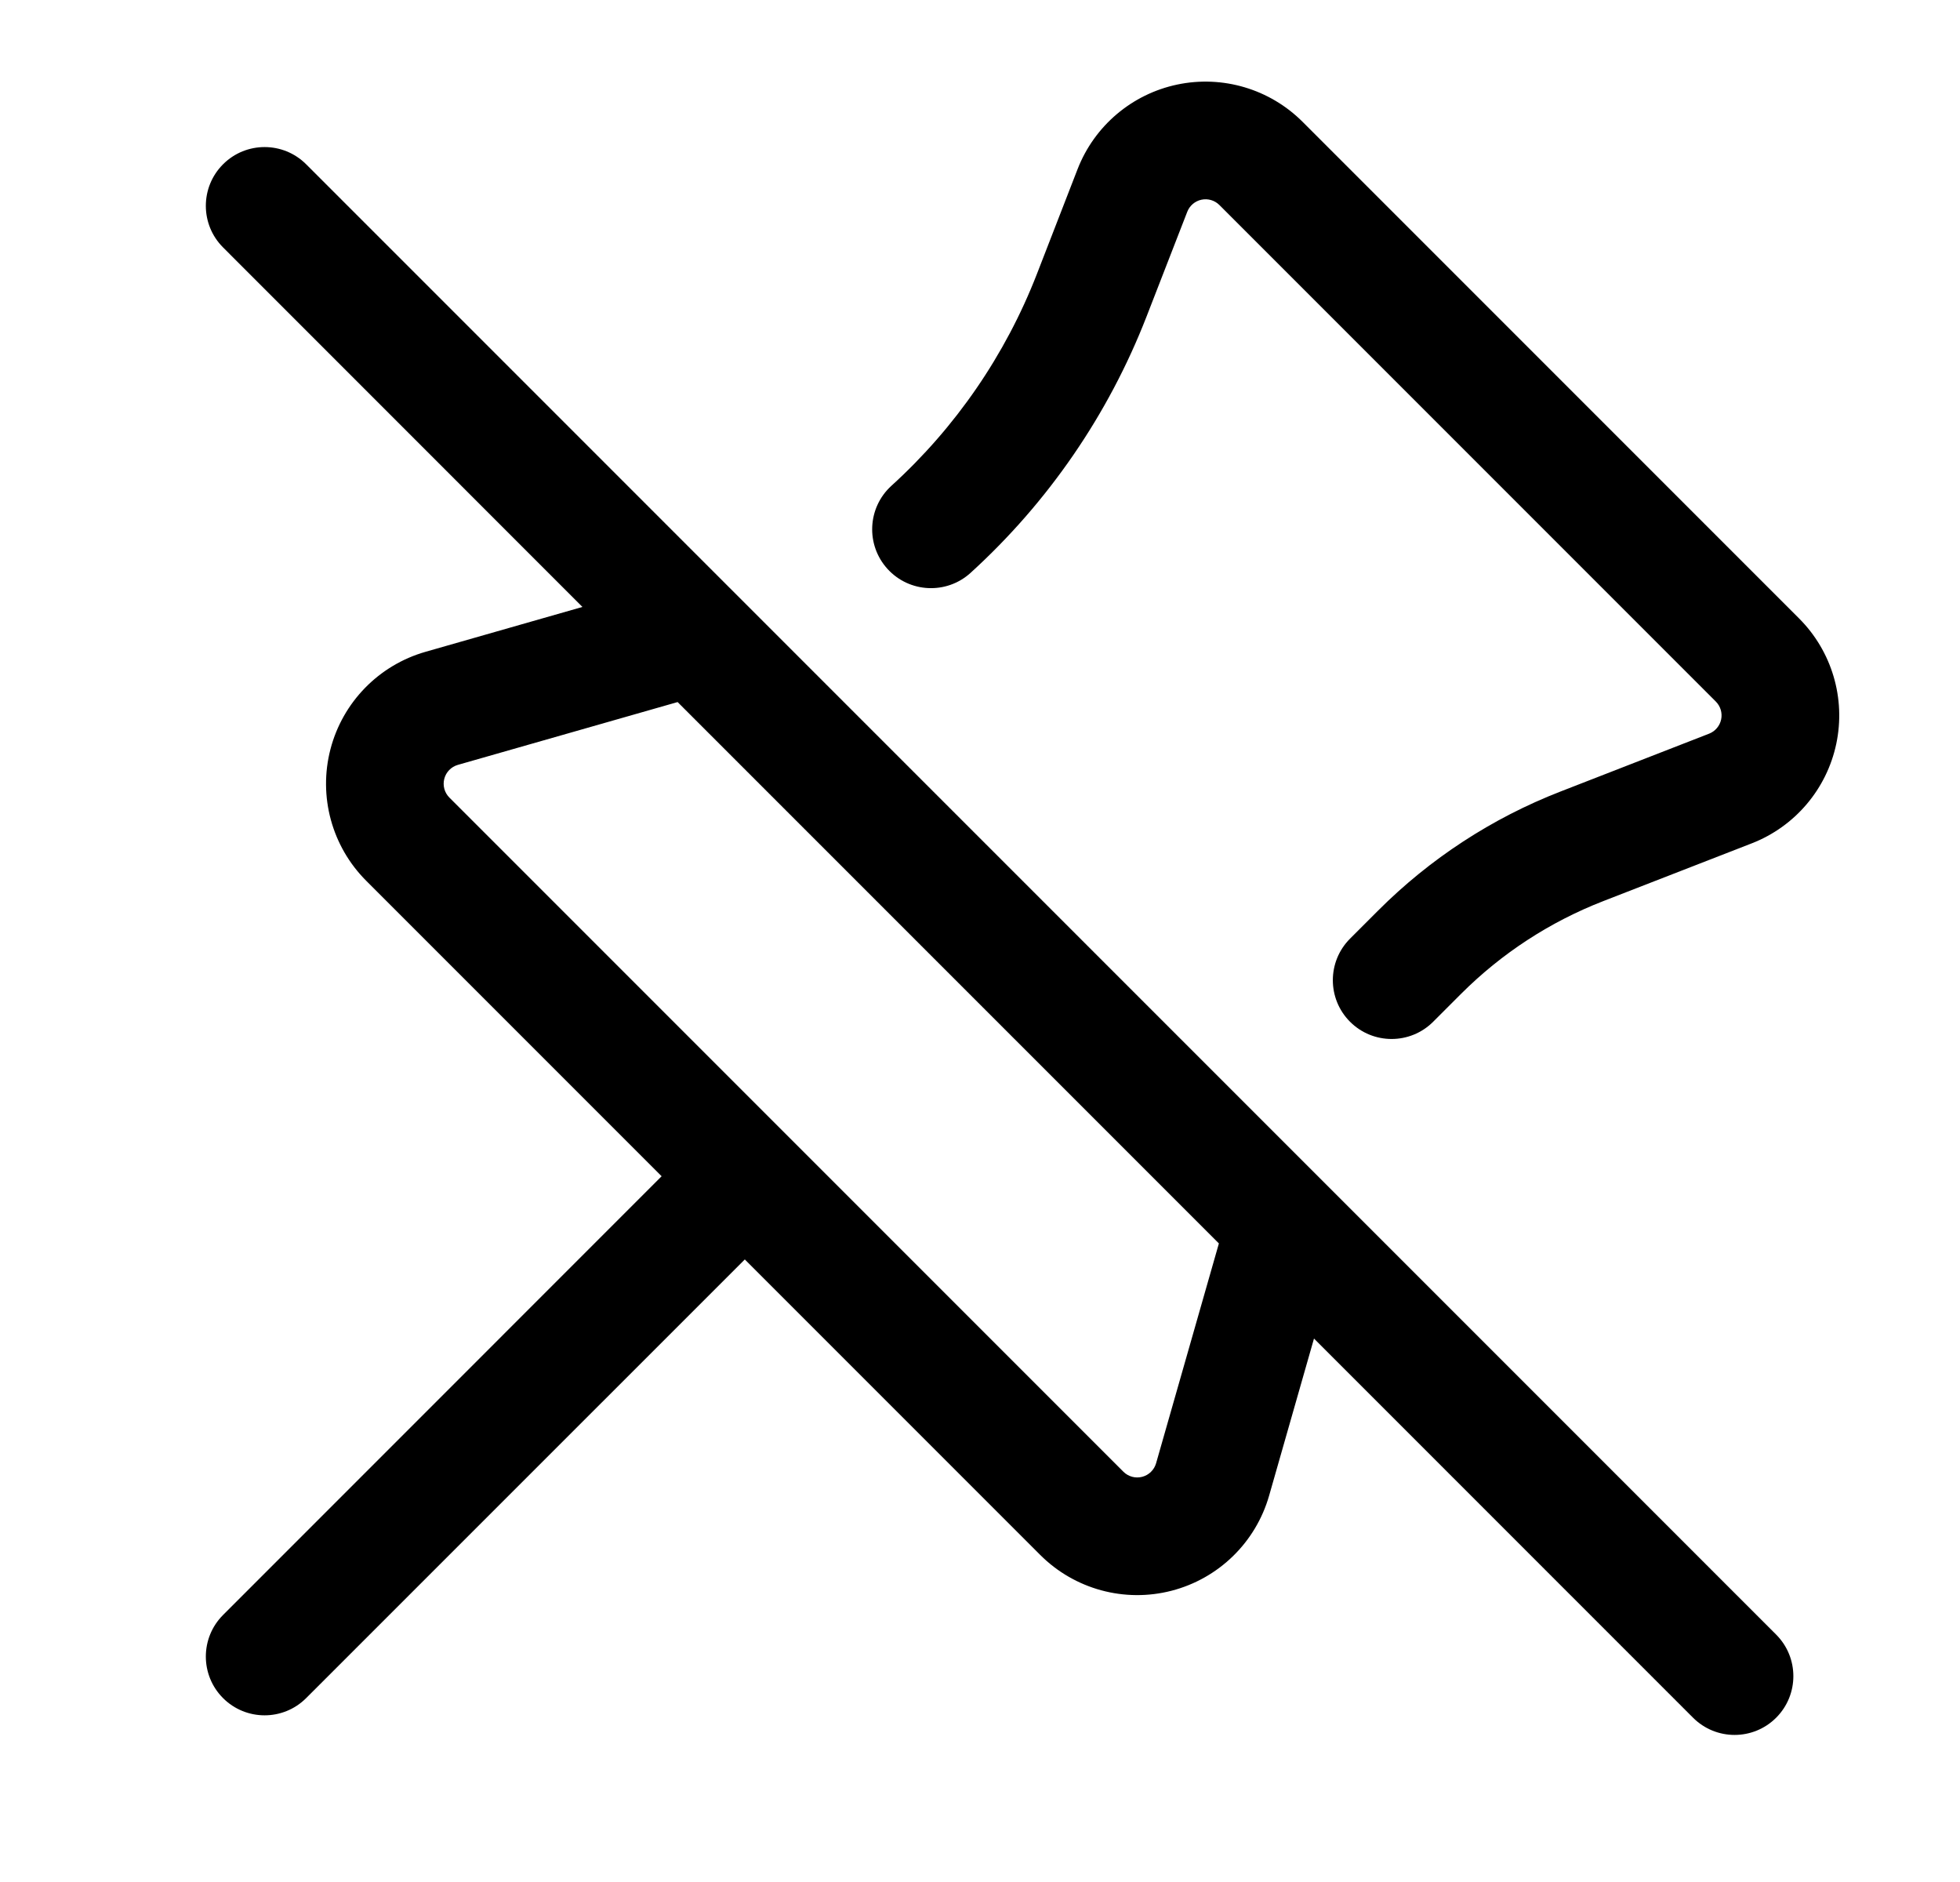
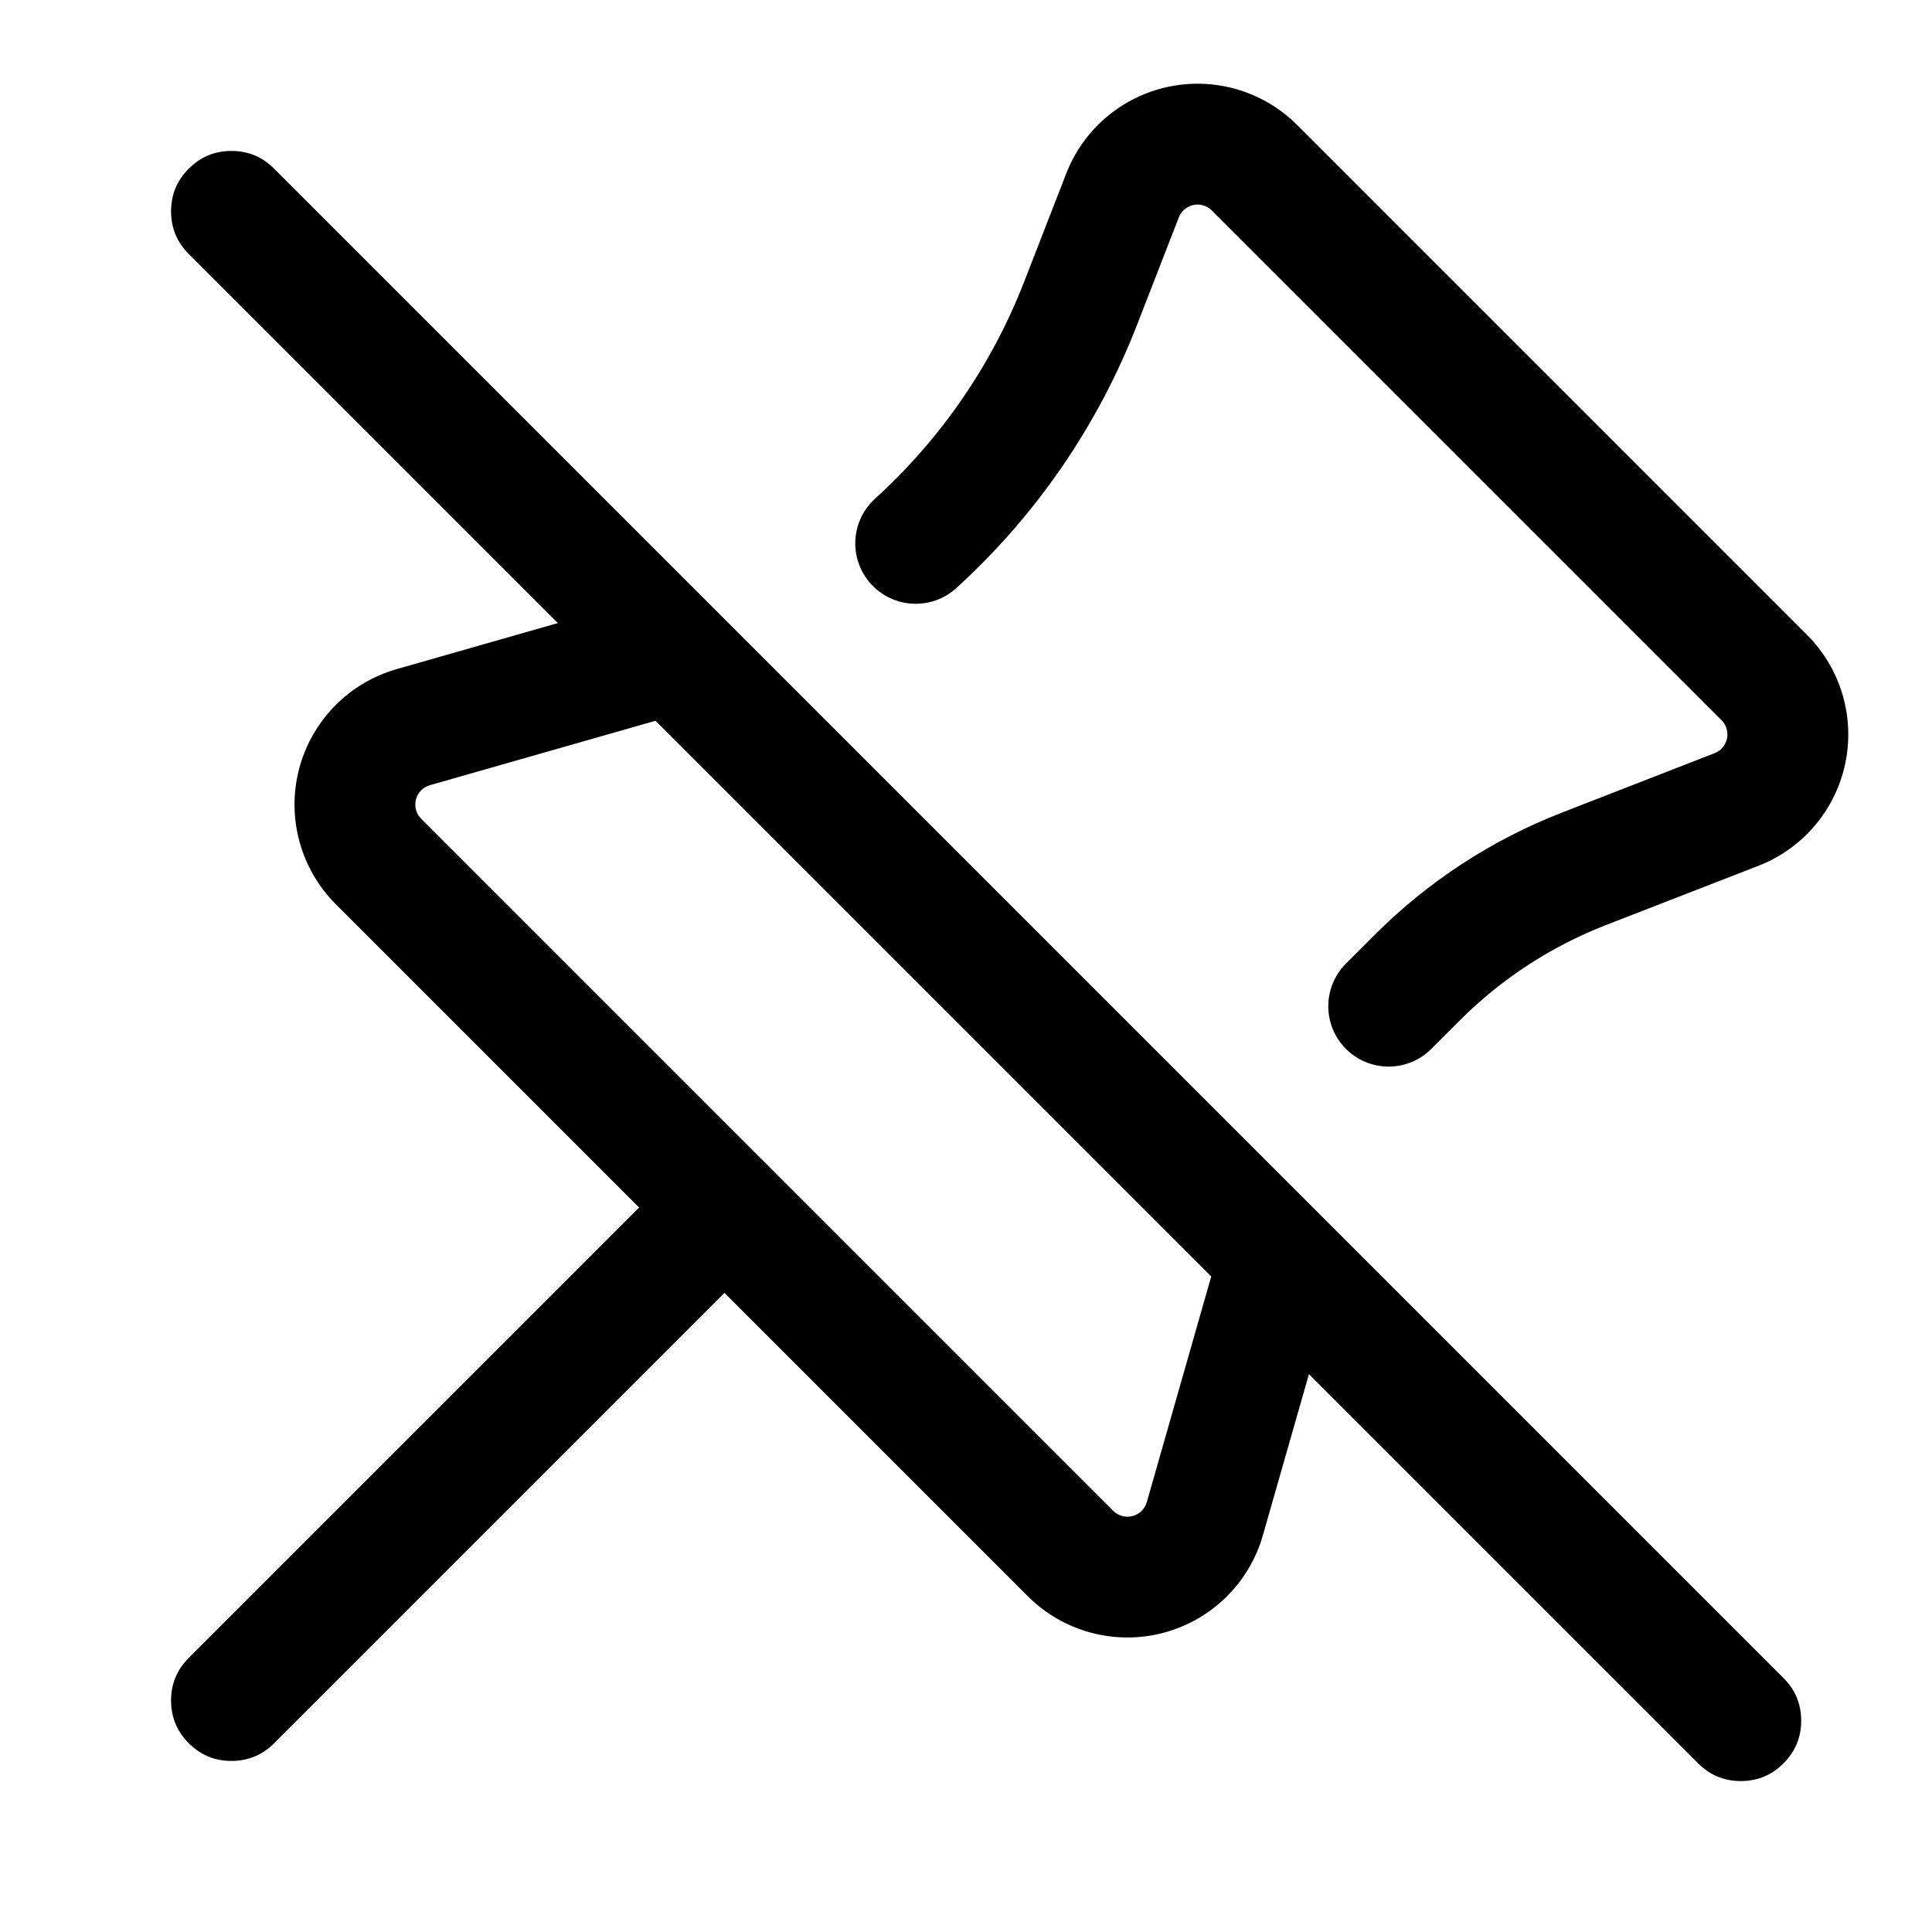
- <svg xmlns="http://www.w3.org/2000/svg" width="25" height="24" viewBox="0 0 25 24">
-   <path d="M13.745 2.156a1.751 1.751 0 0 1 2.869-.603l6.333 6.333a1.75 1.75 0 0 1-.604 2.869l-1.895.737a5.26 5.26 0 0 0-1.81 1.18l-.358.358a.749.749 0 1 1-1.06-1.06l.358-.358a6.738 6.738 0 0 1 2.326-1.518l1.896-.738a.25.25 0 0 0 .086-.409l-6.333-6.333a.25.25 0 0 0-.409.086l-.521 1.34a8.663 8.663 0 0 1-2.243 3.265.75.75 0 0 1-1.01-1.11 7.146 7.146 0 0 0 1.855-2.699l.52-1.34ZM16.76 17.07l-.572 2.002a1.75 1.75 0 0 1-2.92.757L9.5 16.061l-5.595 5.594a.749.749 0 1 1-1.06-1.06L8.439 15l-3.768-3.768a1.75 1.75 0 0 1 .757-2.92l2.001-.572-4.584-4.585a.749.749 0 1 1 1.06-1.06l18.75 18.75a.749.749 0 1 1-1.06 1.06ZM8.643 8.953l-2.803.801a.25.25 0 0 0-.108.417l8.597 8.597a.25.25 0 0 0 .417-.108l.801-2.803Z" />
+ <svg xmlns="http://www.w3.org/2000/svg" width="24" height="24" viewBox="0 0 24 24">
+   <path d="M2.345 20.595 8.47 14.47q.219-.22.53-.22.311 0 .53.22.22.219.22.53 0 .311-.22.53l-6.125 6.125q-.219.22-.53.22-.311 0-.53-.22-.22-.219-.22-.53 0-.311.22-.53Z" />
+   <path d="m16.72 11.97.358-.358a6.738 6.738 0 0 1 2.326-1.518l1.896-.738a.25.25 0 0 0 .086-.409l-6.333-6.333a.25.25 0 0 0-.409.086l-.521 1.34a8.663 8.663 0 0 1-2.243 3.265.75.75 0 0 1-1.01-1.11 7.132 7.132 0 0 0 1.854-2.699l.521-1.34a1.75 1.75 0 0 1 2.869-.603l6.333 6.333a1.75 1.75 0 0 1-.603 2.869l-1.896.737a5.26 5.26 0 0 0-1.81 1.18l-.358.358a.749.749 0 1 1-1.06-1.06Zm-12.549-.738a1.75 1.75 0 0 1 .757-2.92l3.366-.962.412 1.443-3.366.961a.25.25 0 0 0-.108.417l8.597 8.597a.25.25 0 0 0 .417-.108l.961-3.366 1.443.412-.962 3.366a1.75 1.75 0 0 1-2.92.757Z" />
+   <path d="m3.405 2.095 18.75 18.75q.22.219.22.53 0 .311-.22.53-.219.22-.53.22-.311 0-.53-.22L2.345 3.155q-.22-.219-.22-.53 0-.311.22-.53.219-.22.53-.22.311 0 .53.22Z" />
</svg>
